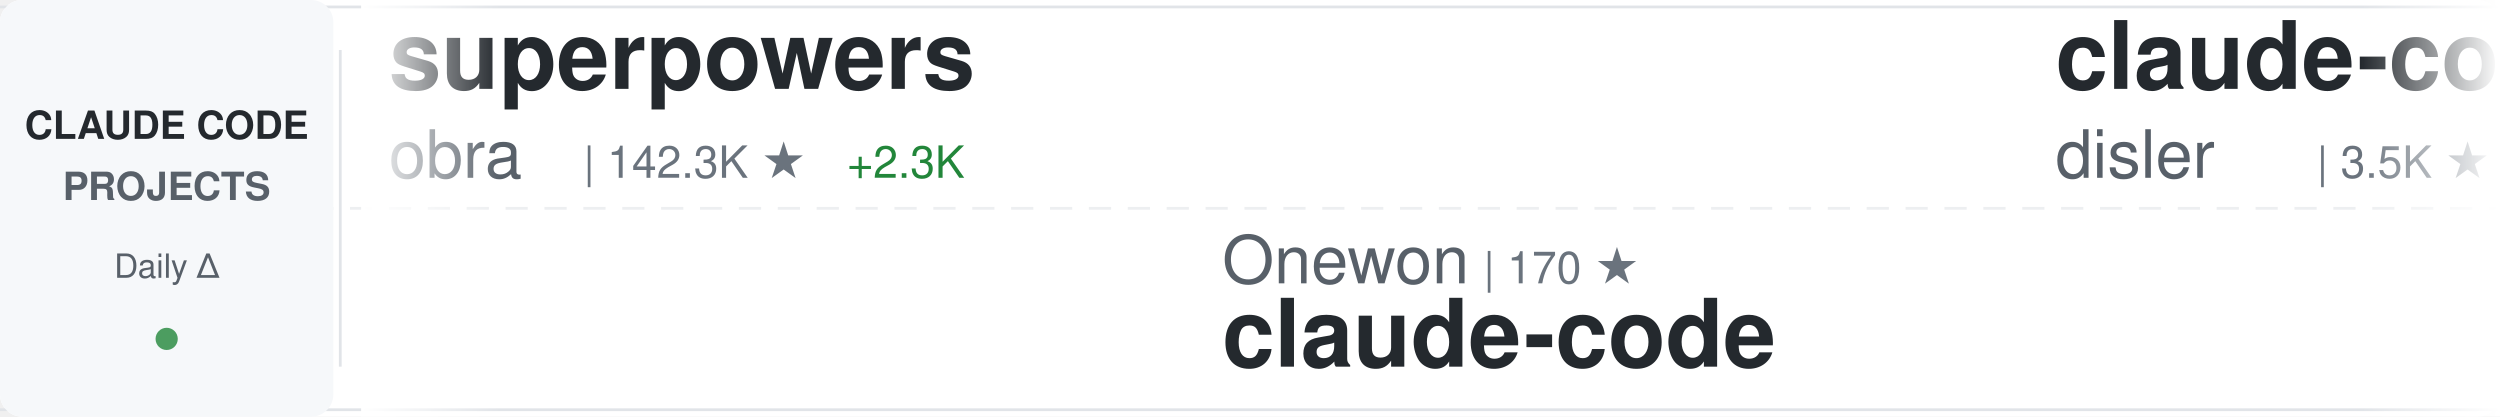
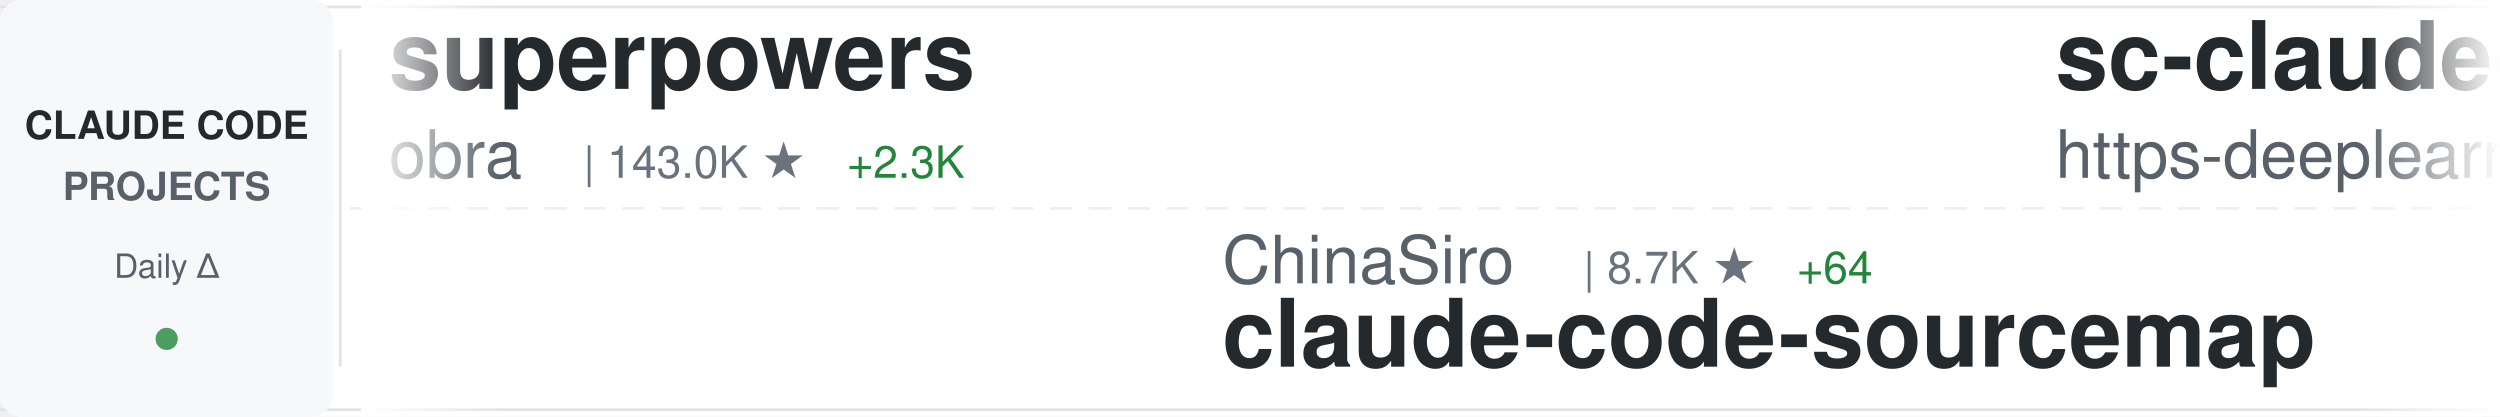
<svg xmlns="http://www.w3.org/2000/svg" width="900" height="150">
  <defs>
    <linearGradient id="awesomeLeftFade" x1="0%" y1="0%" x2="100%" y2="0%">
      <stop offset="0%" style="stop-color:#ffffff;stop-opacity:1" />
      <stop offset="100%" style="stop-color:#ffffff;stop-opacity:0" />
    </linearGradient>
    <linearGradient id="awesomeRightFade" x1="0%" y1="0%" x2="100%" y2="0%">
      <stop offset="0%" style="stop-color:#ffffff;stop-opacity:0" />
      <stop offset="100%" style="stop-color:#ffffff;stop-opacity:1" />
    </linearGradient>
  </defs>
  <rect width="900" height="150" fill="#ffffff" rx="8" />
  <rect x="0" y="2" width="900" height="1" fill="#e1e4e8" />
  <rect x="0" y="147" width="900" height="1" fill="#e1e4e8" />
  <line x1="0" y1="75" x2="900" y2="75" stroke="#e1e4e8" stroke-width="1" stroke-dasharray="8 6" opacity="0.6" />
  <rect x="0" y="0" width="120" height="150" fill="#f6f8fa" rx="8" />
  <text x="60" y="50" font-family="-apple-system, BlinkMacSystemFont, 'Segoe UI', Helvetica, Arial, sans-serif" font-size="14" font-weight="600" fill="#24292e" text-anchor="middle">CLAUDE CODE</text>
  <text x="60" y="72" font-family="-apple-system, BlinkMacSystemFont, 'Segoe UI', Helvetica, Arial, sans-serif" font-size="14" font-weight="600" fill="#586069" text-anchor="middle">PROJECTS</text>
  <text x="60" y="100" font-family="-apple-system, BlinkMacSystemFont, 'Segoe UI', Helvetica, Arial, sans-serif" font-size="12" font-weight="500" fill="#586069" text-anchor="middle">Daily Δ</text>
  <circle cx="60" cy="122" r="4" fill="#22863a" opacity="0.8" />
  <rect x="122" y="18" width="1" height="114" fill="#e1e4e8" />
  <clipPath id="awesomeTickerClip">
    <rect x="130" y="0" width="770" height="150" />
  </clipPath>
  <g clip-path="url(#awesomeTickerClip)">
    <g id="awesomeTickerItems">
      <animateTransform attributeName="transform" attributeType="XML" type="translate" from="0 0" to="-3000 0" dur="54s" repeatCount="indefinite" />
      <g transform="translate(0, 0)">
        <text x="140" y="32" font-family="-apple-system, BlinkMacSystemFont, 'Segoe UI', Helvetica, Arial, sans-serif" font-size="34" font-weight="600" fill="#24292e">superpowers</text>
        <text x="140" y="64" font-family="-apple-system, BlinkMacSystemFont, 'Segoe UI', Helvetica, Arial, sans-serif" font-size="24" font-weight="400" fill="#586069">obra</text>
-         <text x="210" y="64" font-family="-apple-system, BlinkMacSystemFont, 'Segoe UI', Helvetica, Arial, sans-serif" font-size="16" font-weight="500" fill="#6a737d">| 142.3K ★</text>
+         <text x="210" y="64" font-family="-apple-system, BlinkMacSystemFont, 'Segoe UI', Helvetica, Arial, sans-serif" font-size="16" font-weight="500" fill="#6a737d">| 143.0K ★</text>
        <text x="305" y="64" font-family="-apple-system, BlinkMacSystemFont, 'Segoe UI', Helvetica, Arial, sans-serif" font-size="16" font-weight="500" fill="#22863a"> +2.3K</text>
      </g>
      <g transform="translate(300, 0)">
-         <text x="140" y="102" font-family="-apple-system, BlinkMacSystemFont, 'Segoe UI', Helvetica, Arial, sans-serif" font-size="24" font-weight="400" fill="#586069">Onewon</text>
-         <text x="234" y="102" font-family="-apple-system, BlinkMacSystemFont, 'Segoe UI', Helvetica, Arial, sans-serif" font-size="16" font-weight="500" fill="#6a737d">| 170 ★</text>
-         <text x="140" y="132" font-family="-apple-system, BlinkMacSystemFont, 'Segoe UI', Helvetica, Arial, sans-serif" font-size="34" font-weight="600" fill="#24292e">claude-code</text>
+         <text x="140" y="102" font-family="-apple-system, BlinkMacSystemFont, 'Segoe UI', Helvetica, Arial, sans-serif" font-size="24" font-weight="400" fill="#586069">ChinaSiro</text>
+         <text x="270" y="102" font-family="-apple-system, BlinkMacSystemFont, 'Segoe UI', Helvetica, Arial, sans-serif" font-size="16" font-weight="500" fill="#6a737d">| 8.7K ★</text>
+         <text x="347" y="102" font-family="-apple-system, BlinkMacSystemFont, 'Segoe UI', Helvetica, Arial, sans-serif" font-size="16" font-weight="500" fill="#22863a"> +64</text>
+         <text x="140" y="132" font-family="-apple-system, BlinkMacSystemFont, 'Segoe UI', Helvetica, Arial, sans-serif" font-size="34" font-weight="600" fill="#24292e">claude-code-sourcemap</text>
      </g>
      <g transform="translate(600, 0)">
-         <text x="140" y="32" font-family="-apple-system, BlinkMacSystemFont, 'Segoe UI', Helvetica, Arial, sans-serif" font-size="34" font-weight="600" fill="#24292e">claude-code-hooks-master...</text>
-         <text x="140" y="64" font-family="-apple-system, BlinkMacSystemFont, 'Segoe UI', Helvetica, Arial, sans-serif" font-size="24" font-weight="400" fill="#586069">disler</text>
-         <text x="234" y="64" font-family="-apple-system, BlinkMacSystemFont, 'Segoe UI', Helvetica, Arial, sans-serif" font-size="16" font-weight="500" fill="#6a737d">| 3.5K ★</text>
-         <text x="311" y="64" font-family="-apple-system, BlinkMacSystemFont, 'Segoe UI', Helvetica, Arial, sans-serif" font-size="16" font-weight="500" fill="#22863a"> +7</text>
+         <text x="140" y="32" font-family="-apple-system, BlinkMacSystemFont, 'Segoe UI', Helvetica, Arial, sans-serif" font-size="34" font-weight="600" fill="#24292e">sc-claude-code-files</text>
+         <text x="140" y="64" font-family="-apple-system, BlinkMacSystemFont, 'Segoe UI', Helvetica, Arial, sans-serif" font-size="24" font-weight="400" fill="#586069">https-deeplearning-ai</text>
+         <text x="414" y="64" font-family="-apple-system, BlinkMacSystemFont, 'Segoe UI', Helvetica, Arial, sans-serif" font-size="16" font-weight="500" fill="#6a737d">| 480 ★</text>
      </g>
      <g transform="translate(900, 0)">
-         <text x="140" y="102" font-family="-apple-system, BlinkMacSystemFont, 'Segoe UI', Helvetica, Arial, sans-serif" font-size="24" font-weight="400" fill="#586069">claude-code-best</text>
-         <text x="354" y="102" font-family="-apple-system, BlinkMacSystemFont, 'Segoe UI', Helvetica, Arial, sans-serif" font-size="16" font-weight="500" fill="#6a737d">| 15.0K ★</text>
-         <text x="440" y="102" font-family="-apple-system, BlinkMacSystemFont, 'Segoe UI', Helvetica, Arial, sans-serif" font-size="16" font-weight="500" fill="#22863a"> +284</text>
+         <text x="140" y="102" font-family="-apple-system, BlinkMacSystemFont, 'Segoe UI', Helvetica, Arial, sans-serif" font-size="24" font-weight="400" fill="#586069">jarmuine</text>
+         <text x="258" y="102" font-family="-apple-system, BlinkMacSystemFont, 'Segoe UI', Helvetica, Arial, sans-serif" font-size="16" font-weight="500" fill="#6a737d">| 1.9K ★</text>
+         <text x="335" y="102" font-family="-apple-system, BlinkMacSystemFont, 'Segoe UI', Helvetica, Arial, sans-serif" font-size="16" font-weight="500" fill="#22863a"> +30</text>
        <text x="140" y="132" font-family="-apple-system, BlinkMacSystemFont, 'Segoe UI', Helvetica, Arial, sans-serif" font-size="34" font-weight="600" fill="#24292e">claude-code</text>
      </g>
      <g transform="translate(1200, 0)">
-         <text x="140" y="32" font-family="-apple-system, BlinkMacSystemFont, 'Segoe UI', Helvetica, Arial, sans-serif" font-size="34" font-weight="600" fill="#24292e">claude-skills</text>
-         <text x="140" y="64" font-family="-apple-system, BlinkMacSystemFont, 'Segoe UI', Helvetica, Arial, sans-serif" font-size="24" font-weight="400" fill="#586069">alirezarezvani</text>
-         <text x="330" y="64" font-family="-apple-system, BlinkMacSystemFont, 'Segoe UI', Helvetica, Arial, sans-serif" font-size="16" font-weight="500" fill="#6a737d">| 10.1K ★</text>
-         <text x="416" y="64" font-family="-apple-system, BlinkMacSystemFont, 'Segoe UI', Helvetica, Arial, sans-serif" font-size="16" font-weight="500" fill="#22863a"> +150</text>
+         <text x="140" y="32" font-family="-apple-system, BlinkMacSystemFont, 'Segoe UI', Helvetica, Arial, sans-serif" font-size="34" font-weight="600" fill="#24292e">nanoclaw</text>
+         <text x="140" y="64" font-family="-apple-system, BlinkMacSystemFont, 'Segoe UI', Helvetica, Arial, sans-serif" font-size="24" font-weight="400" fill="#586069">qwibitai</text>
+         <text x="258" y="64" font-family="-apple-system, BlinkMacSystemFont, 'Segoe UI', Helvetica, Arial, sans-serif" font-size="16" font-weight="500" fill="#6a737d">| 27.0K ★</text>
+         <text x="344" y="64" font-family="-apple-system, BlinkMacSystemFont, 'Segoe UI', Helvetica, Arial, sans-serif" font-size="16" font-weight="500" fill="#22863a"> +99</text>
      </g>
      <g transform="translate(1500, 0)">
-         <text x="140" y="102" font-family="-apple-system, BlinkMacSystemFont, 'Segoe UI', Helvetica, Arial, sans-serif" font-size="24" font-weight="400" fill="#586069">zstmfhy</text>
-         <text x="246" y="102" font-family="-apple-system, BlinkMacSystemFont, 'Segoe UI', Helvetica, Arial, sans-serif" font-size="16" font-weight="500" fill="#6a737d">| 190 ★</text>
-         <text x="140" y="132" font-family="-apple-system, BlinkMacSystemFont, 'Segoe UI', Helvetica, Arial, sans-serif" font-size="34" font-weight="600" fill="#24292e">Claude-code</text>
+         <text x="140" y="102" font-family="-apple-system, BlinkMacSystemFont, 'Segoe UI', Helvetica, Arial, sans-serif" font-size="24" font-weight="400" fill="#586069">VineeTagarwaL-code</text>
+         <text x="378" y="102" font-family="-apple-system, BlinkMacSystemFont, 'Segoe UI', Helvetica, Arial, sans-serif" font-size="16" font-weight="500" fill="#6a737d">| 263 ★</text>
+         <text x="446" y="102" font-family="-apple-system, BlinkMacSystemFont, 'Segoe UI', Helvetica, Arial, sans-serif" font-size="16" font-weight="500" fill="#22863a"> +2</text>
+         <text x="140" y="132" font-family="-apple-system, BlinkMacSystemFont, 'Segoe UI', Helvetica, Arial, sans-serif" font-size="34" font-weight="600" fill="#24292e">claude-code</text>
      </g>
      <g transform="translate(1800, 0)">
-         <text x="140" y="32" font-family="-apple-system, BlinkMacSystemFont, 'Segoe UI', Helvetica, Arial, sans-serif" font-size="34" font-weight="600" fill="#24292e">claude-code-base-action</text>
-         <text x="140" y="64" font-family="-apple-system, BlinkMacSystemFont, 'Segoe UI', Helvetica, Arial, sans-serif" font-size="24" font-weight="400" fill="#586069">anthropics</text>
-         <text x="282" y="64" font-family="-apple-system, BlinkMacSystemFont, 'Segoe UI', Helvetica, Arial, sans-serif" font-size="16" font-weight="500" fill="#6a737d">| 785 ★</text>
+         <text x="140" y="32" font-family="-apple-system, BlinkMacSystemFont, 'Segoe UI', Helvetica, Arial, sans-serif" font-size="34" font-weight="600" fill="#24292e">Claude-Code</text>
+         <text x="140" y="64" font-family="-apple-system, BlinkMacSystemFont, 'Segoe UI', Helvetica, Arial, sans-serif" font-size="24" font-weight="400" fill="#586069">pengchengneo</text>
+         <text x="306" y="64" font-family="-apple-system, BlinkMacSystemFont, 'Segoe UI', Helvetica, Arial, sans-serif" font-size="16" font-weight="500" fill="#6a737d">| 1.1K ★</text>
+         <text x="383" y="64" font-family="-apple-system, BlinkMacSystemFont, 'Segoe UI', Helvetica, Arial, sans-serif" font-size="16" font-weight="500" fill="#22863a"> +21</text>
      </g>
      <g transform="translate(2100, 0)">
-         <text x="140" y="102" font-family="-apple-system, BlinkMacSystemFont, 'Segoe UI', Helvetica, Arial, sans-serif" font-size="24" font-weight="400" fill="#586069">shanraisshan</text>
-         <text x="306" y="102" font-family="-apple-system, BlinkMacSystemFont, 'Segoe UI', Helvetica, Arial, sans-serif" font-size="16" font-weight="500" fill="#6a737d">| 33.2K ★</text>
-         <text x="392" y="102" font-family="-apple-system, BlinkMacSystemFont, 'Segoe UI', Helvetica, Arial, sans-serif" font-size="16" font-weight="500" fill="#22863a"> +267</text>
-         <text x="140" y="132" font-family="-apple-system, BlinkMacSystemFont, 'Segoe UI', Helvetica, Arial, sans-serif" font-size="34" font-weight="600" fill="#24292e">claude-code-best-practic...</text>
+         <text x="140" y="102" font-family="-apple-system, BlinkMacSystemFont, 'Segoe UI', Helvetica, Arial, sans-serif" font-size="24" font-weight="400" fill="#586069">fuergaosi233</text>
+         <text x="306" y="102" font-family="-apple-system, BlinkMacSystemFont, 'Segoe UI', Helvetica, Arial, sans-serif" font-size="16" font-weight="500" fill="#6a737d">| 2.4K ★</text>
+         <text x="383" y="102" font-family="-apple-system, BlinkMacSystemFont, 'Segoe UI', Helvetica, Arial, sans-serif" font-size="16" font-weight="500" fill="#22863a"> +11</text>
+         <text x="140" y="132" font-family="-apple-system, BlinkMacSystemFont, 'Segoe UI', Helvetica, Arial, sans-serif" font-size="34" font-weight="600" fill="#24292e">claude-code-proxy</text>
      </g>
      <g transform="translate(2400, 0)">
-         <text x="140" y="32" font-family="-apple-system, BlinkMacSystemFont, 'Segoe UI', Helvetica, Arial, sans-serif" font-size="34" font-weight="600" fill="#24292e">free-claude-code</text>
-         <text x="140" y="64" font-family="-apple-system, BlinkMacSystemFont, 'Segoe UI', Helvetica, Arial, sans-serif" font-size="24" font-weight="400" fill="#586069">Alishahryar1</text>
-         <text x="306" y="64" font-family="-apple-system, BlinkMacSystemFont, 'Segoe UI', Helvetica, Arial, sans-serif" font-size="16" font-weight="500" fill="#6a737d">| 1.8K ★</text>
-         <text x="383" y="64" font-family="-apple-system, BlinkMacSystemFont, 'Segoe UI', Helvetica, Arial, sans-serif" font-size="16" font-weight="500" fill="#22863a"> +28</text>
+         <text x="140" y="32" font-family="-apple-system, BlinkMacSystemFont, 'Segoe UI', Helvetica, Arial, sans-serif" font-size="34" font-weight="600" fill="#24292e">claude-code-source-code-...</text>
+         <text x="140" y="64" font-family="-apple-system, BlinkMacSystemFont, 'Segoe UI', Helvetica, Arial, sans-serif" font-size="24" font-weight="400" fill="#586069">ghuntley</text>
+         <text x="258" y="64" font-family="-apple-system, BlinkMacSystemFont, 'Segoe UI', Helvetica, Arial, sans-serif" font-size="16" font-weight="500" fill="#6a737d">| 970 ★</text>
+         <text x="326" y="64" font-family="-apple-system, BlinkMacSystemFont, 'Segoe UI', Helvetica, Arial, sans-serif" font-size="16" font-weight="500" fill="#22863a"> +2</text>
      </g>
      <g transform="translate(2700, 0)">
-         <text x="140" y="102" font-family="-apple-system, BlinkMacSystemFont, 'Segoe UI', Helvetica, Arial, sans-serif" font-size="24" font-weight="400" fill="#586069">JrCx7scC</text>
-         <text x="258" y="102" font-family="-apple-system, BlinkMacSystemFont, 'Segoe UI', Helvetica, Arial, sans-serif" font-size="16" font-weight="500" fill="#6a737d">| 316 ★</text>
-         <text x="326" y="102" font-family="-apple-system, BlinkMacSystemFont, 'Segoe UI', Helvetica, Arial, sans-serif" font-size="16" font-weight="500" fill="#22863a"> +16</text>
-         <text x="140" y="132" font-family="-apple-system, BlinkMacSystemFont, 'Segoe UI', Helvetica, Arial, sans-serif" font-size="34" font-weight="600" fill="#24292e">claude-code-source</text>
+         <text x="140" y="102" font-family="-apple-system, BlinkMacSystemFont, 'Segoe UI', Helvetica, Arial, sans-serif" font-size="24" font-weight="400" fill="#586069">claude-code-best</text>
+         <text x="354" y="102" font-family="-apple-system, BlinkMacSystemFont, 'Segoe UI', Helvetica, Arial, sans-serif" font-size="16" font-weight="500" fill="#6a737d">| 15.1K ★</text>
+         <text x="440" y="102" font-family="-apple-system, BlinkMacSystemFont, 'Segoe UI', Helvetica, Arial, sans-serif" font-size="16" font-weight="500" fill="#22863a"> +269</text>
+         <text x="140" y="132" font-family="-apple-system, BlinkMacSystemFont, 'Segoe UI', Helvetica, Arial, sans-serif" font-size="34" font-weight="600" fill="#24292e">claude-code</text>
      </g>
      <g transform="translate(3000, 0)">
        <text x="140" y="32" font-family="-apple-system, BlinkMacSystemFont, 'Segoe UI', Helvetica, Arial, sans-serif" font-size="34" font-weight="600" fill="#24292e">superpowers</text>
        <text x="140" y="64" font-family="-apple-system, BlinkMacSystemFont, 'Segoe UI', Helvetica, Arial, sans-serif" font-size="24" font-weight="400" fill="#586069">obra</text>
-         <text x="210" y="64" font-family="-apple-system, BlinkMacSystemFont, 'Segoe UI', Helvetica, Arial, sans-serif" font-size="16" font-weight="500" fill="#6a737d">| 142.3K ★</text>
+         <text x="210" y="64" font-family="-apple-system, BlinkMacSystemFont, 'Segoe UI', Helvetica, Arial, sans-serif" font-size="16" font-weight="500" fill="#6a737d">| 143.0K ★</text>
        <text x="305" y="64" font-family="-apple-system, BlinkMacSystemFont, 'Segoe UI', Helvetica, Arial, sans-serif" font-size="16" font-weight="500" fill="#22863a"> +2.3K</text>
      </g>
      <g transform="translate(3300, 0)">
-         <text x="140" y="102" font-family="-apple-system, BlinkMacSystemFont, 'Segoe UI', Helvetica, Arial, sans-serif" font-size="24" font-weight="400" fill="#586069">Onewon</text>
-         <text x="234" y="102" font-family="-apple-system, BlinkMacSystemFont, 'Segoe UI', Helvetica, Arial, sans-serif" font-size="16" font-weight="500" fill="#6a737d">| 170 ★</text>
-         <text x="140" y="132" font-family="-apple-system, BlinkMacSystemFont, 'Segoe UI', Helvetica, Arial, sans-serif" font-size="34" font-weight="600" fill="#24292e">claude-code</text>
+         <text x="140" y="102" font-family="-apple-system, BlinkMacSystemFont, 'Segoe UI', Helvetica, Arial, sans-serif" font-size="24" font-weight="400" fill="#586069">ChinaSiro</text>
+         <text x="270" y="102" font-family="-apple-system, BlinkMacSystemFont, 'Segoe UI', Helvetica, Arial, sans-serif" font-size="16" font-weight="500" fill="#6a737d">| 8.7K ★</text>
+         <text x="347" y="102" font-family="-apple-system, BlinkMacSystemFont, 'Segoe UI', Helvetica, Arial, sans-serif" font-size="16" font-weight="500" fill="#22863a"> +64</text>
+         <text x="140" y="132" font-family="-apple-system, BlinkMacSystemFont, 'Segoe UI', Helvetica, Arial, sans-serif" font-size="34" font-weight="600" fill="#24292e">claude-code-sourcemap</text>
      </g>
      <g transform="translate(3600, 0)">
-         <text x="140" y="32" font-family="-apple-system, BlinkMacSystemFont, 'Segoe UI', Helvetica, Arial, sans-serif" font-size="34" font-weight="600" fill="#24292e">claude-code-hooks-master...</text>
-         <text x="140" y="64" font-family="-apple-system, BlinkMacSystemFont, 'Segoe UI', Helvetica, Arial, sans-serif" font-size="24" font-weight="400" fill="#586069">disler</text>
-         <text x="234" y="64" font-family="-apple-system, BlinkMacSystemFont, 'Segoe UI', Helvetica, Arial, sans-serif" font-size="16" font-weight="500" fill="#6a737d">| 3.5K ★</text>
-         <text x="311" y="64" font-family="-apple-system, BlinkMacSystemFont, 'Segoe UI', Helvetica, Arial, sans-serif" font-size="16" font-weight="500" fill="#22863a"> +7</text>
+         <text x="140" y="32" font-family="-apple-system, BlinkMacSystemFont, 'Segoe UI', Helvetica, Arial, sans-serif" font-size="34" font-weight="600" fill="#24292e">sc-claude-code-files</text>
+         <text x="140" y="64" font-family="-apple-system, BlinkMacSystemFont, 'Segoe UI', Helvetica, Arial, sans-serif" font-size="24" font-weight="400" fill="#586069">https-deeplearning-ai</text>
+         <text x="414" y="64" font-family="-apple-system, BlinkMacSystemFont, 'Segoe UI', Helvetica, Arial, sans-serif" font-size="16" font-weight="500" fill="#6a737d">| 480 ★</text>
      </g>
      <g transform="translate(3900, 0)">
-         <text x="140" y="102" font-family="-apple-system, BlinkMacSystemFont, 'Segoe UI', Helvetica, Arial, sans-serif" font-size="24" font-weight="400" fill="#586069">claude-code-best</text>
-         <text x="354" y="102" font-family="-apple-system, BlinkMacSystemFont, 'Segoe UI', Helvetica, Arial, sans-serif" font-size="16" font-weight="500" fill="#6a737d">| 15.0K ★</text>
-         <text x="440" y="102" font-family="-apple-system, BlinkMacSystemFont, 'Segoe UI', Helvetica, Arial, sans-serif" font-size="16" font-weight="500" fill="#22863a"> +284</text>
+         <text x="140" y="102" font-family="-apple-system, BlinkMacSystemFont, 'Segoe UI', Helvetica, Arial, sans-serif" font-size="24" font-weight="400" fill="#586069">jarmuine</text>
+         <text x="258" y="102" font-family="-apple-system, BlinkMacSystemFont, 'Segoe UI', Helvetica, Arial, sans-serif" font-size="16" font-weight="500" fill="#6a737d">| 1.9K ★</text>
+         <text x="335" y="102" font-family="-apple-system, BlinkMacSystemFont, 'Segoe UI', Helvetica, Arial, sans-serif" font-size="16" font-weight="500" fill="#22863a"> +30</text>
        <text x="140" y="132" font-family="-apple-system, BlinkMacSystemFont, 'Segoe UI', Helvetica, Arial, sans-serif" font-size="34" font-weight="600" fill="#24292e">claude-code</text>
      </g>
    </g>
  </g>
  <rect x="130" y="0" width="50" height="150" fill="url(#awesomeLeftFade)" />
  <rect x="850" y="0" width="50" height="150" fill="url(#awesomeRightFade)" />
</svg>
